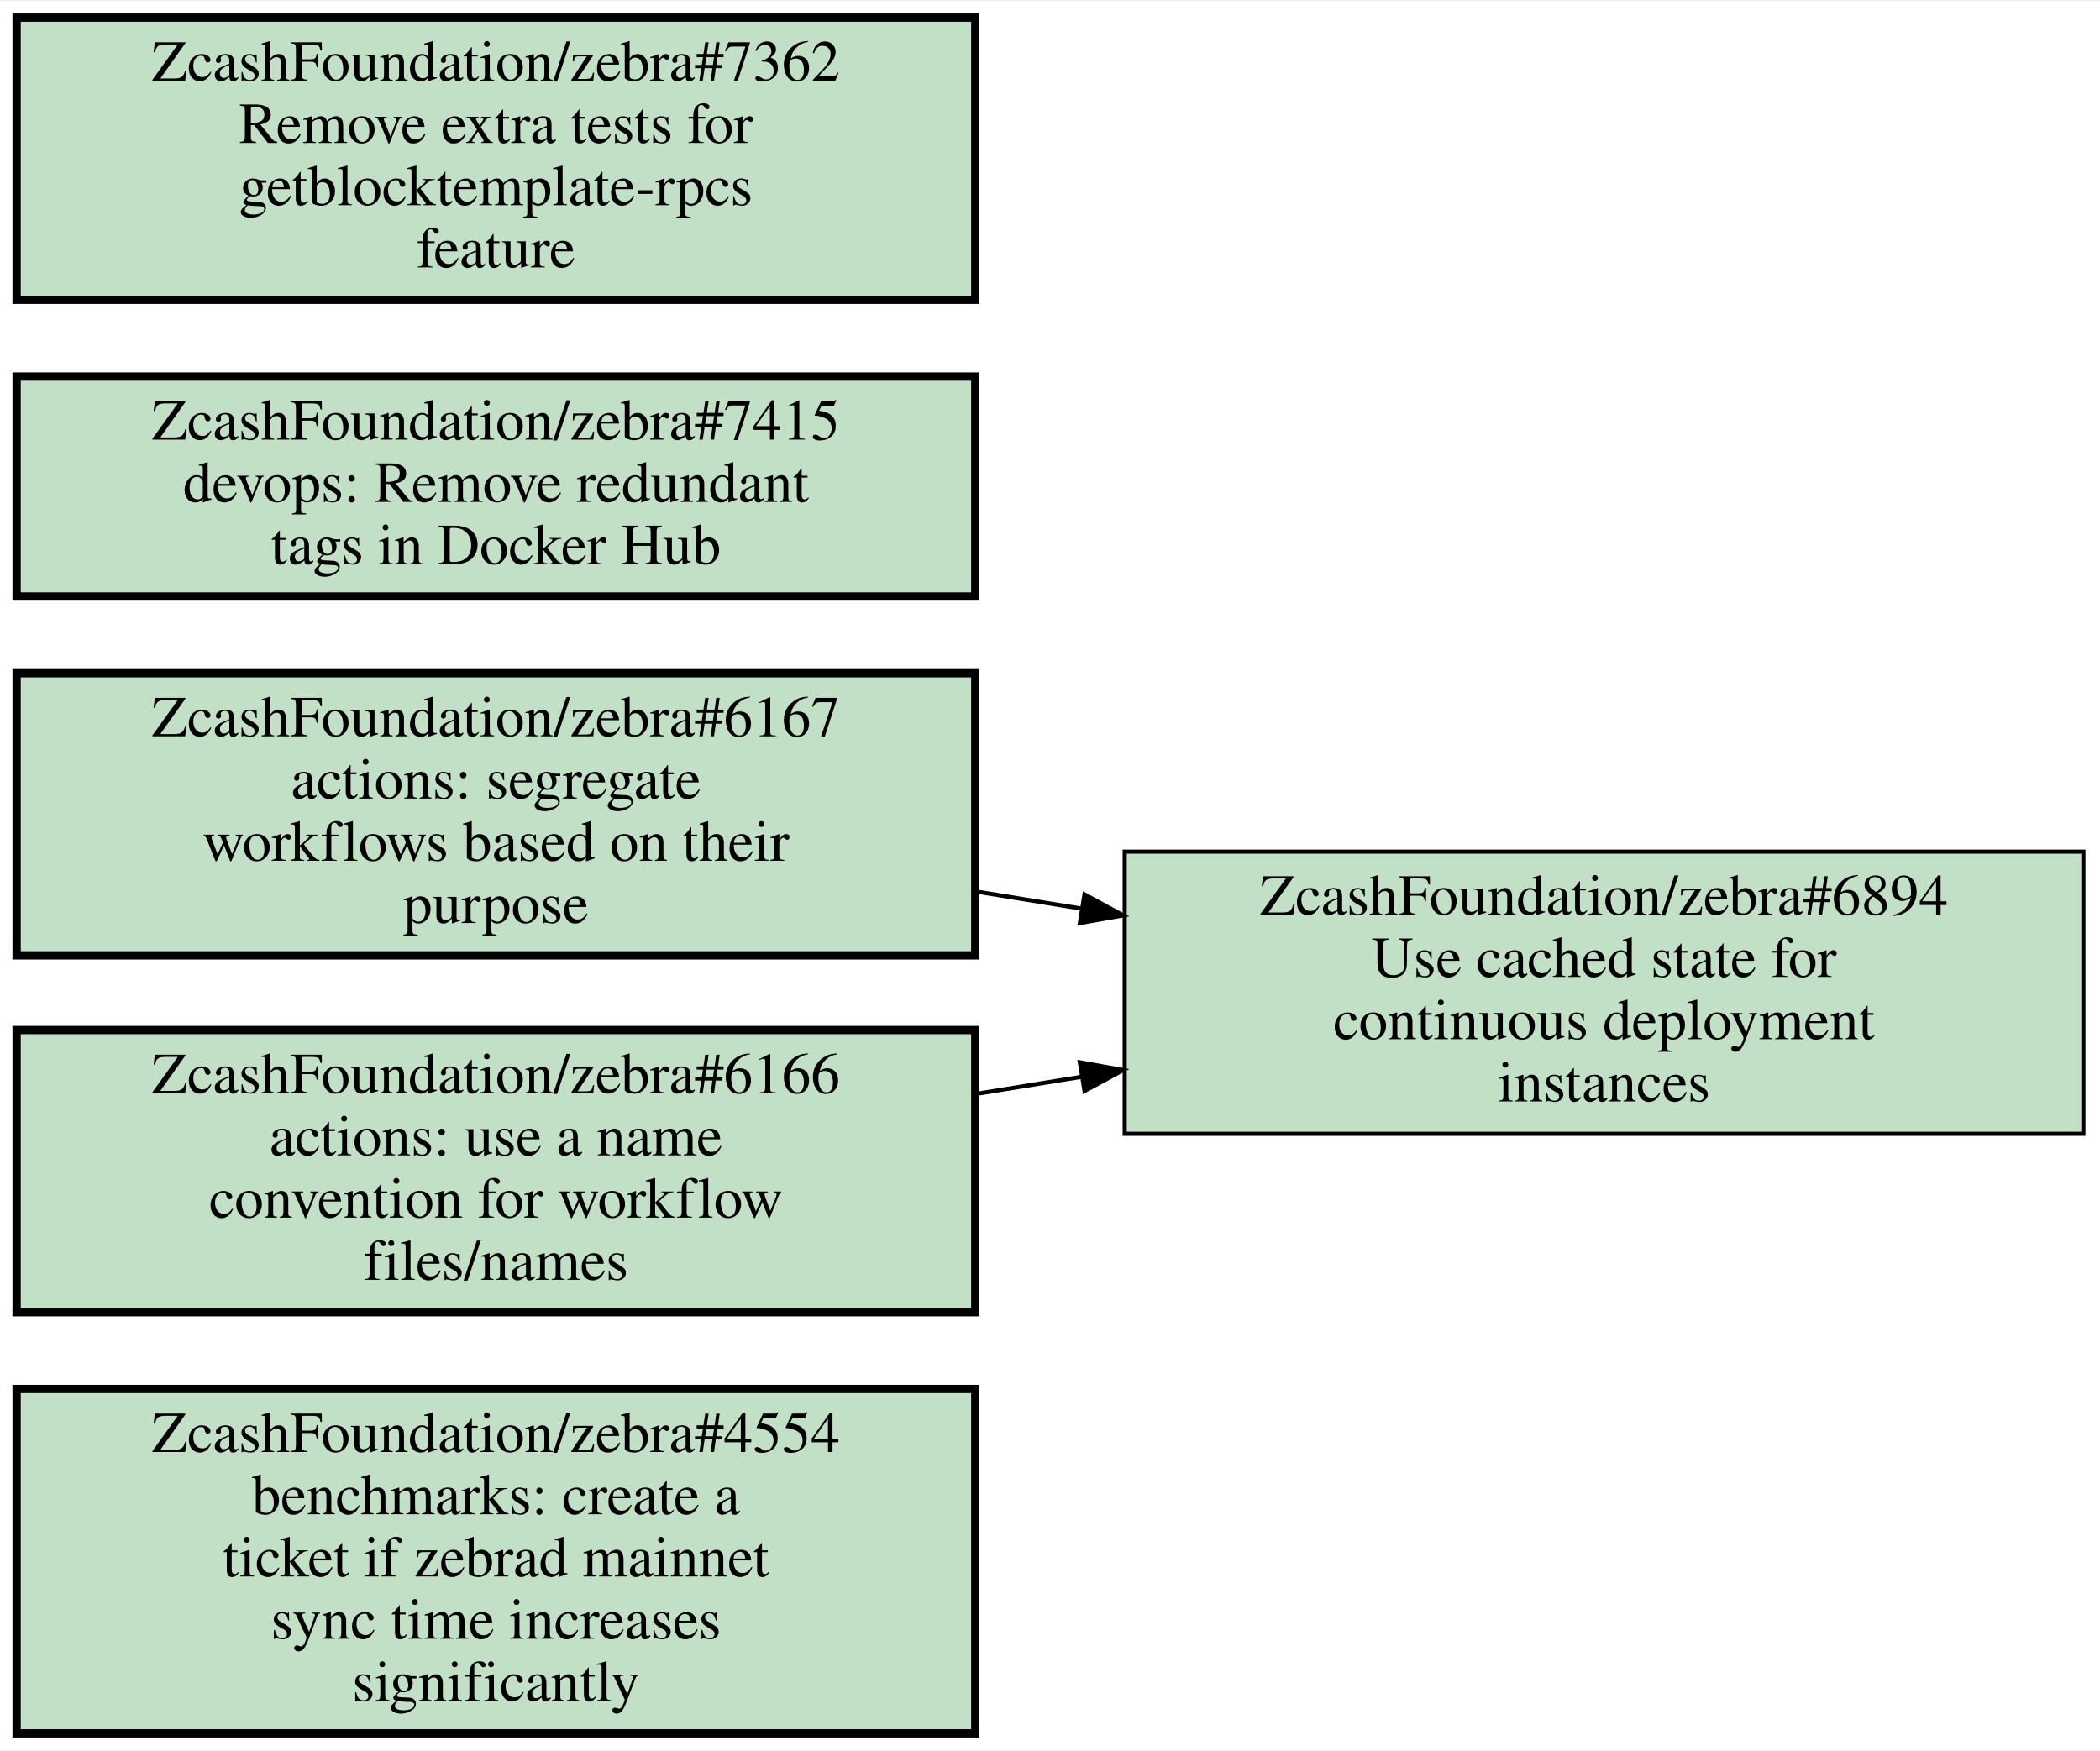
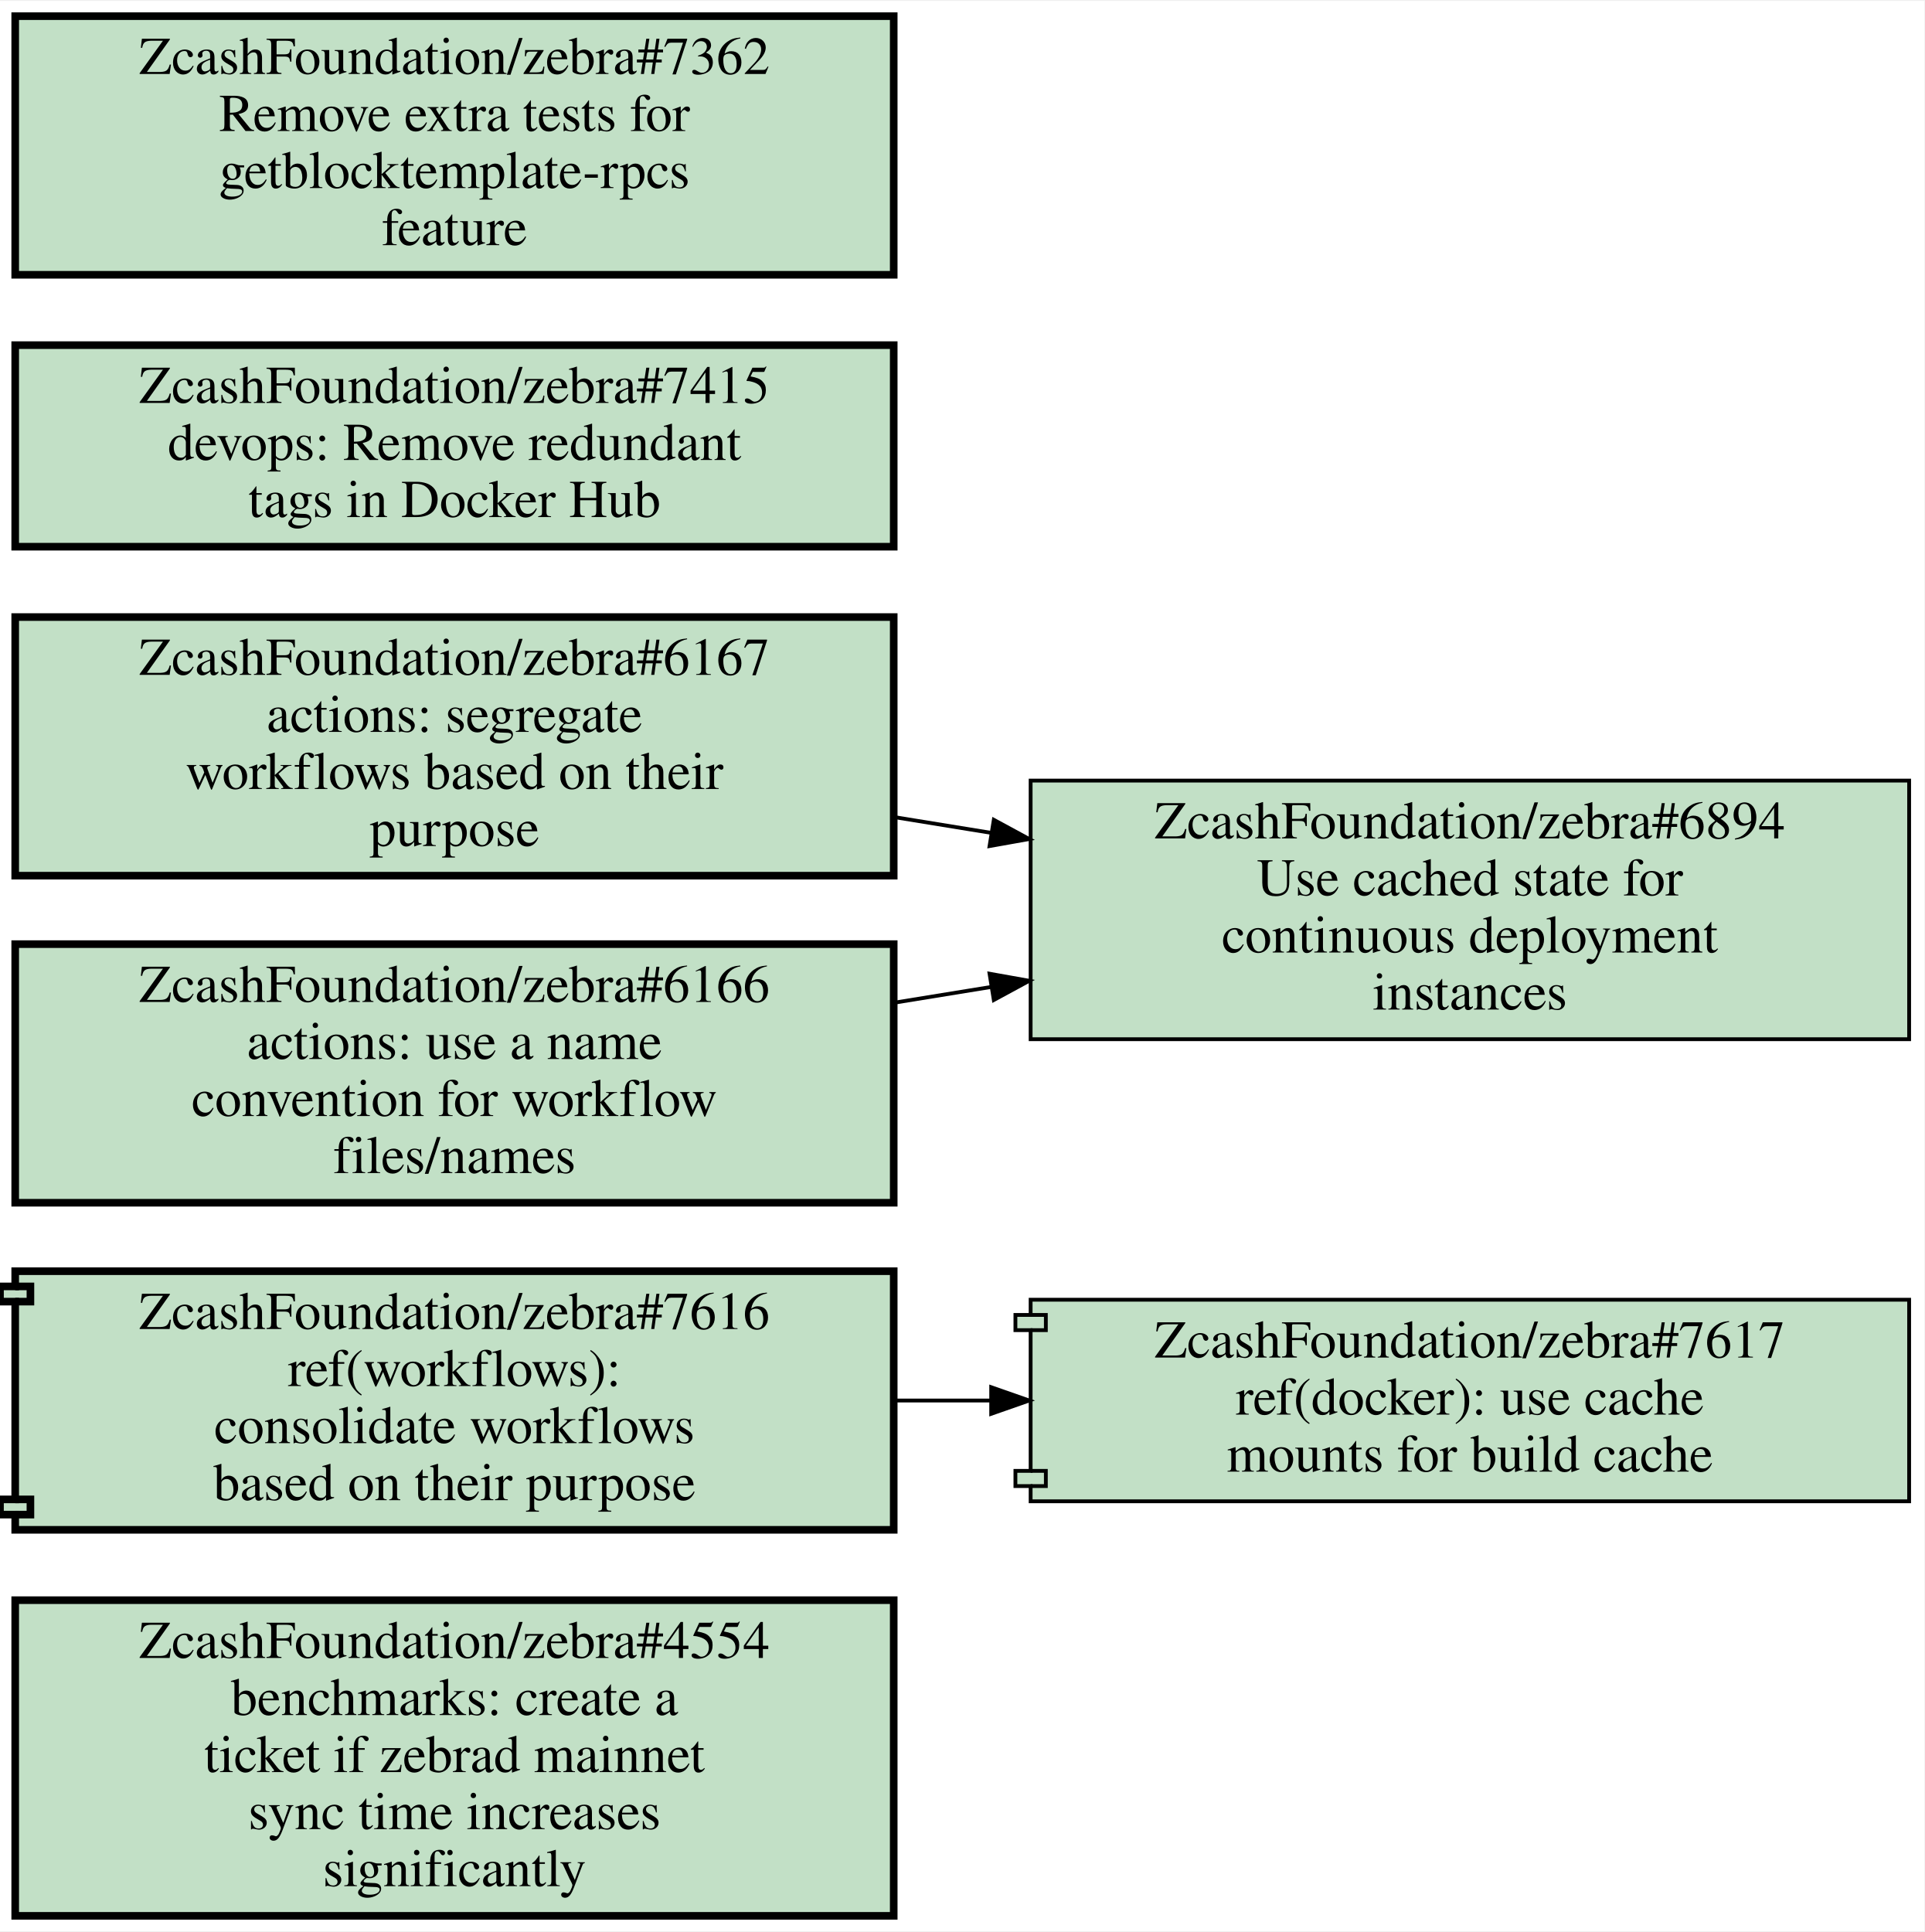
- <svg xmlns="http://www.w3.org/2000/svg" xmlns:xlink="http://www.w3.org/1999/xlink" width="506pt" height="422pt" viewBox="0.00 0.00 506.00 421.50">
-   <g id="graph0" class="graph" transform="scale(1 1) rotate(0) translate(4 417.5)">
-     <polygon fill="white" stroke="transparent" points="-4,4 -4,-417.5 502,-417.5 502,4 -4,4" />
+ <svg xmlns="http://www.w3.org/2000/svg" xmlns:xlink="http://www.w3.org/1999/xlink" width="506pt" height="508pt" viewBox="0.00 0.00 506.00 507.50">
+   <g id="graph0" class="graph" transform="scale(1 1) rotate(0) translate(4 503.5)">
+     <polygon fill="white" stroke="transparent" points="-4,4 -4,-503.5 502,-503.5 502,4 -4,4" />
    <g id="node1" class="node open">
      <g id="a_node1">
        <a xlink:href="https://github.com/ZcashFoundation/zebra/issues/4554" xlink:title="ZcashFoundation/zebra#4554&#10;benchmarks: create a&#10;ticket if zebrad mainnet&#10;sync time increases&#10;significantly" target="_blank">
          <polygon fill="#c2e0c6" stroke="black" stroke-width="2" points="231,-83 0,-83 0,0 231,0 231,-83" />
          <text text-anchor="middle" x="115.5" y="-67.8" font-family="Times,serif" font-size="14.00">ZcashFoundation/zebra#4554</text>
          <text text-anchor="middle" x="115.5" y="-52.8" font-family="Times,serif" font-size="14.00">benchmarks: create a</text>
          <text text-anchor="middle" x="115.5" y="-37.8" font-family="Times,serif" font-size="14.00">ticket if zebrad mainnet</text>
          <text text-anchor="middle" x="115.5" y="-22.8" font-family="Times,serif" font-size="14.00">sync time increases</text>
          <text text-anchor="middle" x="115.5" y="-7.8" font-family="Times,serif" font-size="14.00">significantly</text>
        </a>
      </g>
    </g>
    <g id="node2" class="node open">
      <g id="a_node2">
-         <a xlink:href="https://github.com/ZcashFoundation/zebra/issues/6167" xlink:title="ZcashFoundation/zebra#6167&#10;actions: segregate&#10;workflows based on their&#10;purpose" target="_blank">
-           <polygon fill="#c2e0c6" stroke="black" stroke-width="2" points="231,-255.5 0,-255.5 0,-187.5 231,-187.5 231,-255.5" />
-           <text text-anchor="middle" x="115.5" y="-240.3" font-family="Times,serif" font-size="14.00">ZcashFoundation/zebra#6167</text>
-           <text text-anchor="middle" x="115.5" y="-225.3" font-family="Times,serif" font-size="14.00">actions: segregate</text>
-           <text text-anchor="middle" x="115.5" y="-210.3" font-family="Times,serif" font-size="14.00">workflows based on their</text>
-           <text text-anchor="middle" x="115.5" y="-195.3" font-family="Times,serif" font-size="14.00">purpose</text>
+         <a xlink:href="https://github.com/ZcashFoundation/zebra/pull/7616" xlink:title="ZcashFoundation/zebra#7616&#10;ref(workflows):&#10;consolidate workflows&#10;based on their purpose" target="_blank">
+           <polygon fill="#c2e0c6" stroke="black" stroke-width="2" points="231,-169.5 0,-169.5 0,-165.5 -4,-165.5 -4,-161.5 0,-161.5 0,-109.5 -4,-109.5 -4,-105.5 0,-105.5 0,-101.5 231,-101.5 231,-169.5" />
+           <polyline fill="none" stroke="black" stroke-width="2" points="0,-165.5 4,-165.5 4,-161.5 0,-161.5 " />
+           <polyline fill="none" stroke="black" stroke-width="2" points="0,-109.5 4,-109.5 4,-105.5 0,-105.5 " />
+           <text text-anchor="middle" x="115.5" y="-154.3" font-family="Times,serif" font-size="14.00">ZcashFoundation/zebra#7616</text>
+           <text text-anchor="middle" x="115.5" y="-139.3" font-family="Times,serif" font-size="14.00">ref(workflows):</text>
+           <text text-anchor="middle" x="115.5" y="-124.3" font-family="Times,serif" font-size="14.00">consolidate workflows</text>
+           <text text-anchor="middle" x="115.5" y="-109.3" font-family="Times,serif" font-size="14.00">based on their purpose</text>
        </a>
      </g>
    </g>
    <g id="node3" class="node open">
      <g id="a_node3">
-         <a xlink:href="https://github.com/ZcashFoundation/zebra/issues/6894" xlink:title="ZcashFoundation/zebra#6894&#10;Use cached state for&#10;continuous deployment&#10;instances" target="_blank">
-           <polygon fill="#c2e0c6" stroke="black" points="498,-212.5 267,-212.5 267,-144.5 498,-144.5 498,-212.5" />
-           <text text-anchor="middle" x="382.5" y="-197.3" font-family="Times,serif" font-size="14.00">ZcashFoundation/zebra#6894</text>
-           <text text-anchor="middle" x="382.5" y="-182.3" font-family="Times,serif" font-size="14.00">Use cached state for</text>
-           <text text-anchor="middle" x="382.5" y="-167.3" font-family="Times,serif" font-size="14.00">continuous deployment</text>
-           <text text-anchor="middle" x="382.5" y="-152.3" font-family="Times,serif" font-size="14.00">instances</text>
+         <a xlink:href="https://github.com/ZcashFoundation/zebra/pull/7617" xlink:title="ZcashFoundation/zebra#7617&#10;ref(docker): use cache&#10;mounts for build cache" target="_blank">
+           <polygon fill="#c2e0c6" stroke="black" points="498,-162 267,-162 267,-158 263,-158 263,-154 267,-154 267,-117 263,-117 263,-113 267,-113 267,-109 498,-109 498,-162" />
+           <polyline fill="none" stroke="black" points="267,-158 271,-158 271,-154 267,-154 " />
+           <polyline fill="none" stroke="black" points="267,-117 271,-117 271,-113 267,-113 " />
+           <text text-anchor="middle" x="382.5" y="-146.8" font-family="Times,serif" font-size="14.00">ZcashFoundation/zebra#7617</text>
+           <text text-anchor="middle" x="382.5" y="-131.8" font-family="Times,serif" font-size="14.00">ref(docker): use cache</text>
+           <text text-anchor="middle" x="382.5" y="-116.8" font-family="Times,serif" font-size="14.00">mounts for build cache</text>
        </a>
      </g>
    </g>
    <g id="edge1" class="edge">
-       <path fill="none" stroke="black" d="M231.19,-202.89C239.64,-201.52 248.18,-200.13 256.68,-198.75" />
-       <polygon fill="black" stroke="black" points="257.32,-202.19 266.63,-197.14 256.2,-195.28 257.32,-202.19" />
+       <path fill="none" stroke="black" d="M231.19,-135.5C239.55,-135.5 247.99,-135.5 256.4,-135.5" />
+       <polygon fill="black" stroke="black" points="256.63,-139 266.63,-135.5 256.63,-132 256.63,-139" />
    </g>
    <g id="node4" class="node open">
      <g id="a_node4">
-         <a xlink:href="https://github.com/ZcashFoundation/zebra/issues/6166" xlink:title="ZcashFoundation/zebra#6166&#10;actions: use a name&#10;convention for workflow&#10;files/names" target="_blank">
-           <polygon fill="#c2e0c6" stroke="black" stroke-width="2" points="231,-169.5 0,-169.5 0,-101.5 231,-101.5 231,-169.5" />
-           <text text-anchor="middle" x="115.5" y="-154.3" font-family="Times,serif" font-size="14.00">ZcashFoundation/zebra#6166</text>
-           <text text-anchor="middle" x="115.5" y="-139.3" font-family="Times,serif" font-size="14.00">actions: use a name</text>
-           <text text-anchor="middle" x="115.5" y="-124.3" font-family="Times,serif" font-size="14.00">convention for workflow</text>
-           <text text-anchor="middle" x="115.5" y="-109.3" font-family="Times,serif" font-size="14.00">files/names</text>
+         <a xlink:href="https://github.com/ZcashFoundation/zebra/issues/6167" xlink:title="ZcashFoundation/zebra#6167&#10;actions: segregate&#10;workflows based on their&#10;purpose" target="_blank">
+           <polygon fill="#c2e0c6" stroke="black" stroke-width="2" points="231,-341.5 0,-341.5 0,-273.5 231,-273.5 231,-341.5" />
+           <text text-anchor="middle" x="115.5" y="-326.3" font-family="Times,serif" font-size="14.00">ZcashFoundation/zebra#6167</text>
+           <text text-anchor="middle" x="115.5" y="-311.3" font-family="Times,serif" font-size="14.00">actions: segregate</text>
+           <text text-anchor="middle" x="115.5" y="-296.3" font-family="Times,serif" font-size="14.00">workflows based on their</text>
+           <text text-anchor="middle" x="115.5" y="-281.3" font-family="Times,serif" font-size="14.00">purpose</text>
+         </a>
+       </g>
+     </g>
+     <g id="node5" class="node open">
+       <g id="a_node5">
+         <a xlink:href="https://github.com/ZcashFoundation/zebra/issues/6894" xlink:title="ZcashFoundation/zebra#6894&#10;Use cached state for&#10;continuous deployment&#10;instances" target="_blank">
+           <polygon fill="#c2e0c6" stroke="black" points="498,-298.5 267,-298.5 267,-230.5 498,-230.5 498,-298.5" />
+           <text text-anchor="middle" x="382.5" y="-283.3" font-family="Times,serif" font-size="14.00">ZcashFoundation/zebra#6894</text>
+           <text text-anchor="middle" x="382.5" y="-268.3" font-family="Times,serif" font-size="14.00">Use cached state for</text>
+           <text text-anchor="middle" x="382.5" y="-253.3" font-family="Times,serif" font-size="14.00">continuous deployment</text>
+           <text text-anchor="middle" x="382.5" y="-238.3" font-family="Times,serif" font-size="14.00">instances</text>
        </a>
      </g>
    </g>
    <g id="edge2" class="edge">
-       <path fill="none" stroke="black" d="M231.19,-154.11C239.64,-155.48 248.18,-156.87 256.68,-158.25" />
-       <polygon fill="black" stroke="black" points="256.2,-161.72 266.63,-159.86 257.32,-154.81 256.2,-161.72" />
+       <path fill="none" stroke="black" d="M231.19,-288.89C239.64,-287.52 248.18,-286.13 256.68,-284.75" />
+       <polygon fill="black" stroke="black" points="257.32,-288.19 266.63,-283.14 256.2,-281.28 257.32,-288.19" />
    </g>
-     <g id="node5" class="node open">
-       <g id="a_node5">
-         <a xlink:href="https://github.com/ZcashFoundation/zebra/issues/7415" xlink:title="ZcashFoundation/zebra#7415&#10;devops: Remove redundant&#10;tags in Docker Hub" target="_blank">
-           <polygon fill="#c2e0c6" stroke="black" stroke-width="2" points="231,-327 0,-327 0,-274 231,-274 231,-327" />
-           <text text-anchor="middle" x="115.5" y="-311.8" font-family="Times,serif" font-size="14.00">ZcashFoundation/zebra#7415</text>
-           <text text-anchor="middle" x="115.5" y="-296.8" font-family="Times,serif" font-size="14.00">devops: Remove redundant</text>
-           <text text-anchor="middle" x="115.5" y="-281.8" font-family="Times,serif" font-size="14.00">tags in Docker Hub</text>
+     <g id="node6" class="node open">
+       <g id="a_node6">
+         <a xlink:href="https://github.com/ZcashFoundation/zebra/issues/6166" xlink:title="ZcashFoundation/zebra#6166&#10;actions: use a name&#10;convention for workflow&#10;files/names" target="_blank">
+           <polygon fill="#c2e0c6" stroke="black" stroke-width="2" points="231,-255.5 0,-255.5 0,-187.5 231,-187.5 231,-255.5" />
+           <text text-anchor="middle" x="115.5" y="-240.3" font-family="Times,serif" font-size="14.00">ZcashFoundation/zebra#6166</text>
+           <text text-anchor="middle" x="115.5" y="-225.3" font-family="Times,serif" font-size="14.00">actions: use a name</text>
+           <text text-anchor="middle" x="115.5" y="-210.3" font-family="Times,serif" font-size="14.00">convention for workflow</text>
+           <text text-anchor="middle" x="115.5" y="-195.3" font-family="Times,serif" font-size="14.00">files/names</text>
        </a>
      </g>
    </g>
-     <g id="node6" class="node open">
-       <g id="a_node6">
+     <g id="edge3" class="edge">
+       <path fill="none" stroke="black" d="M231.19,-240.11C239.64,-241.48 248.18,-242.87 256.68,-244.25" />
+       <polygon fill="black" stroke="black" points="256.2,-247.72 266.63,-245.86 257.32,-240.81 256.2,-247.72" />
+     </g>
+     <g id="node7" class="node open">
+       <g id="a_node7">
+         <a xlink:href="https://github.com/ZcashFoundation/zebra/issues/7415" xlink:title="ZcashFoundation/zebra#7415&#10;devops: Remove redundant&#10;tags in Docker Hub" target="_blank">
+           <polygon fill="#c2e0c6" stroke="black" stroke-width="2" points="231,-413 0,-413 0,-360 231,-360 231,-413" />
+           <text text-anchor="middle" x="115.5" y="-397.8" font-family="Times,serif" font-size="14.00">ZcashFoundation/zebra#7415</text>
+           <text text-anchor="middle" x="115.5" y="-382.8" font-family="Times,serif" font-size="14.00">devops: Remove redundant</text>
+           <text text-anchor="middle" x="115.5" y="-367.8" font-family="Times,serif" font-size="14.00">tags in Docker Hub</text>
+         </a>
+       </g>
+     </g>
+     <g id="node8" class="node open">
+       <g id="a_node8">
        <a xlink:href="https://github.com/ZcashFoundation/zebra/issues/7362" xlink:title="ZcashFoundation/zebra#7362&#10;Remove extra tests for&#10;getblocktemplate-rpcs&#10;feature" target="_blank">
-           <polygon fill="#c2e0c6" stroke="black" stroke-width="2" points="231,-413.5 0,-413.5 0,-345.5 231,-345.5 231,-413.5" />
-           <text text-anchor="middle" x="115.5" y="-398.3" font-family="Times,serif" font-size="14.00">ZcashFoundation/zebra#7362</text>
-           <text text-anchor="middle" x="115.5" y="-383.3" font-family="Times,serif" font-size="14.00">Remove extra tests for</text>
-           <text text-anchor="middle" x="115.5" y="-368.3" font-family="Times,serif" font-size="14.00">getblocktemplate-rpcs</text>
-           <text text-anchor="middle" x="115.5" y="-353.3" font-family="Times,serif" font-size="14.00">feature</text>
+           <polygon fill="#c2e0c6" stroke="black" stroke-width="2" points="231,-499.5 0,-499.5 0,-431.5 231,-431.5 231,-499.5" />
+           <text text-anchor="middle" x="115.5" y="-484.3" font-family="Times,serif" font-size="14.00">ZcashFoundation/zebra#7362</text>
+           <text text-anchor="middle" x="115.5" y="-469.3" font-family="Times,serif" font-size="14.00">Remove extra tests for</text>
+           <text text-anchor="middle" x="115.5" y="-454.3" font-family="Times,serif" font-size="14.00">getblocktemplate-rpcs</text>
+           <text text-anchor="middle" x="115.5" y="-439.3" font-family="Times,serif" font-size="14.00">feature</text>
        </a>
      </g>
    </g>
  </g>
</svg>
